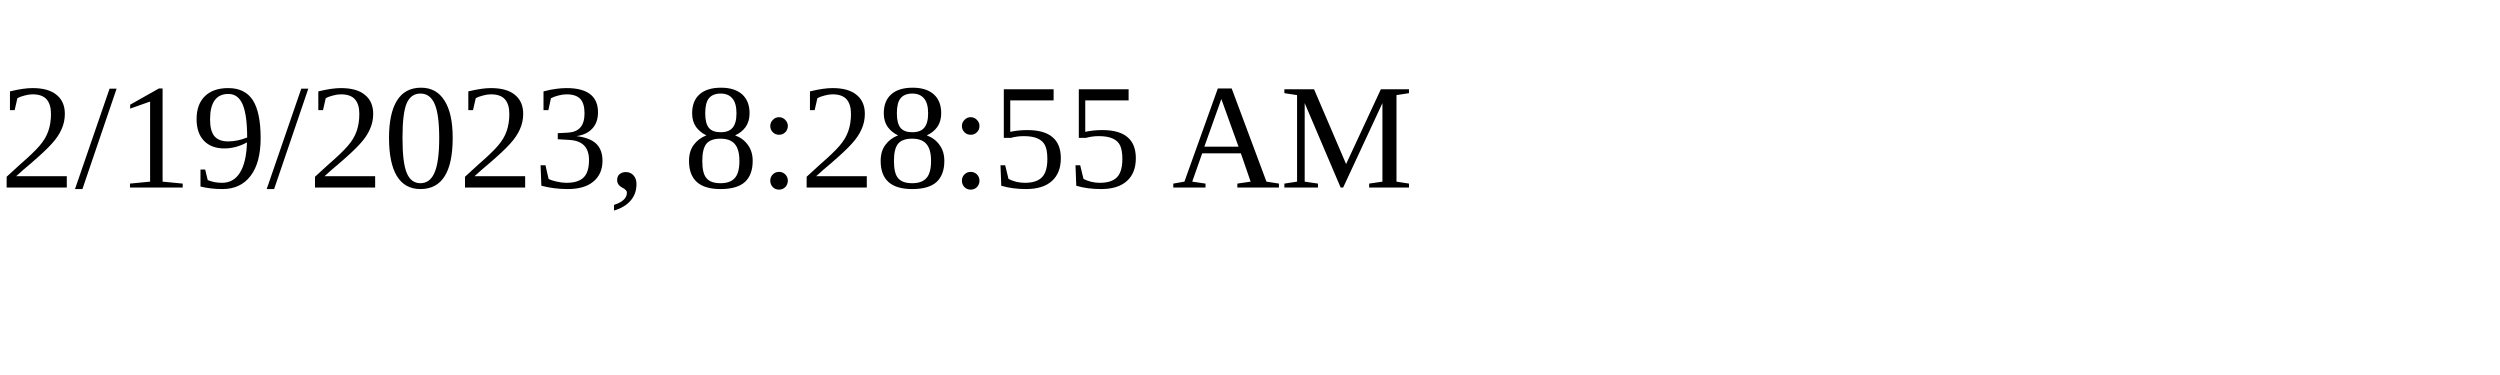
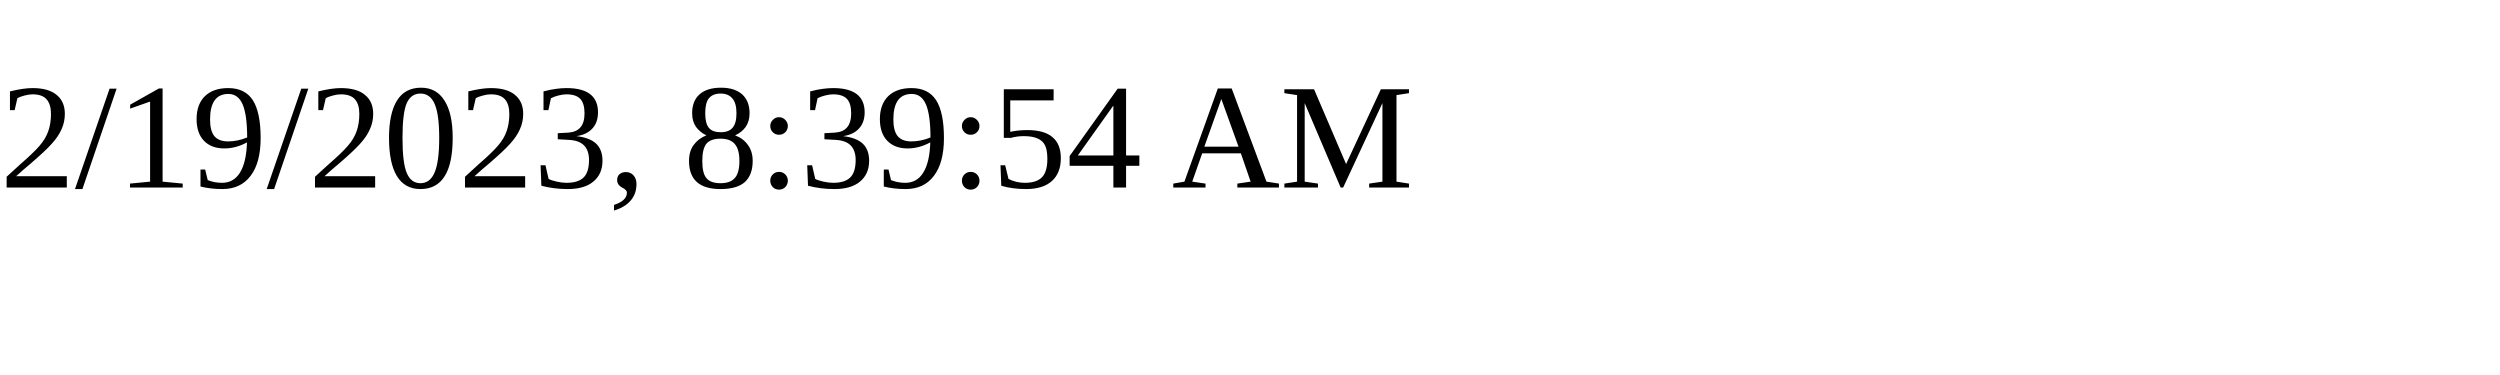
<svg xmlns="http://www.w3.org/2000/svg" height="30" width="200">
-   <text x="0" y="15">2/19/2023, 8:28:55 AM</text>
+   <text x="0" y="15">2/19/2023, 8:39:54 AM</text>
</svg>
